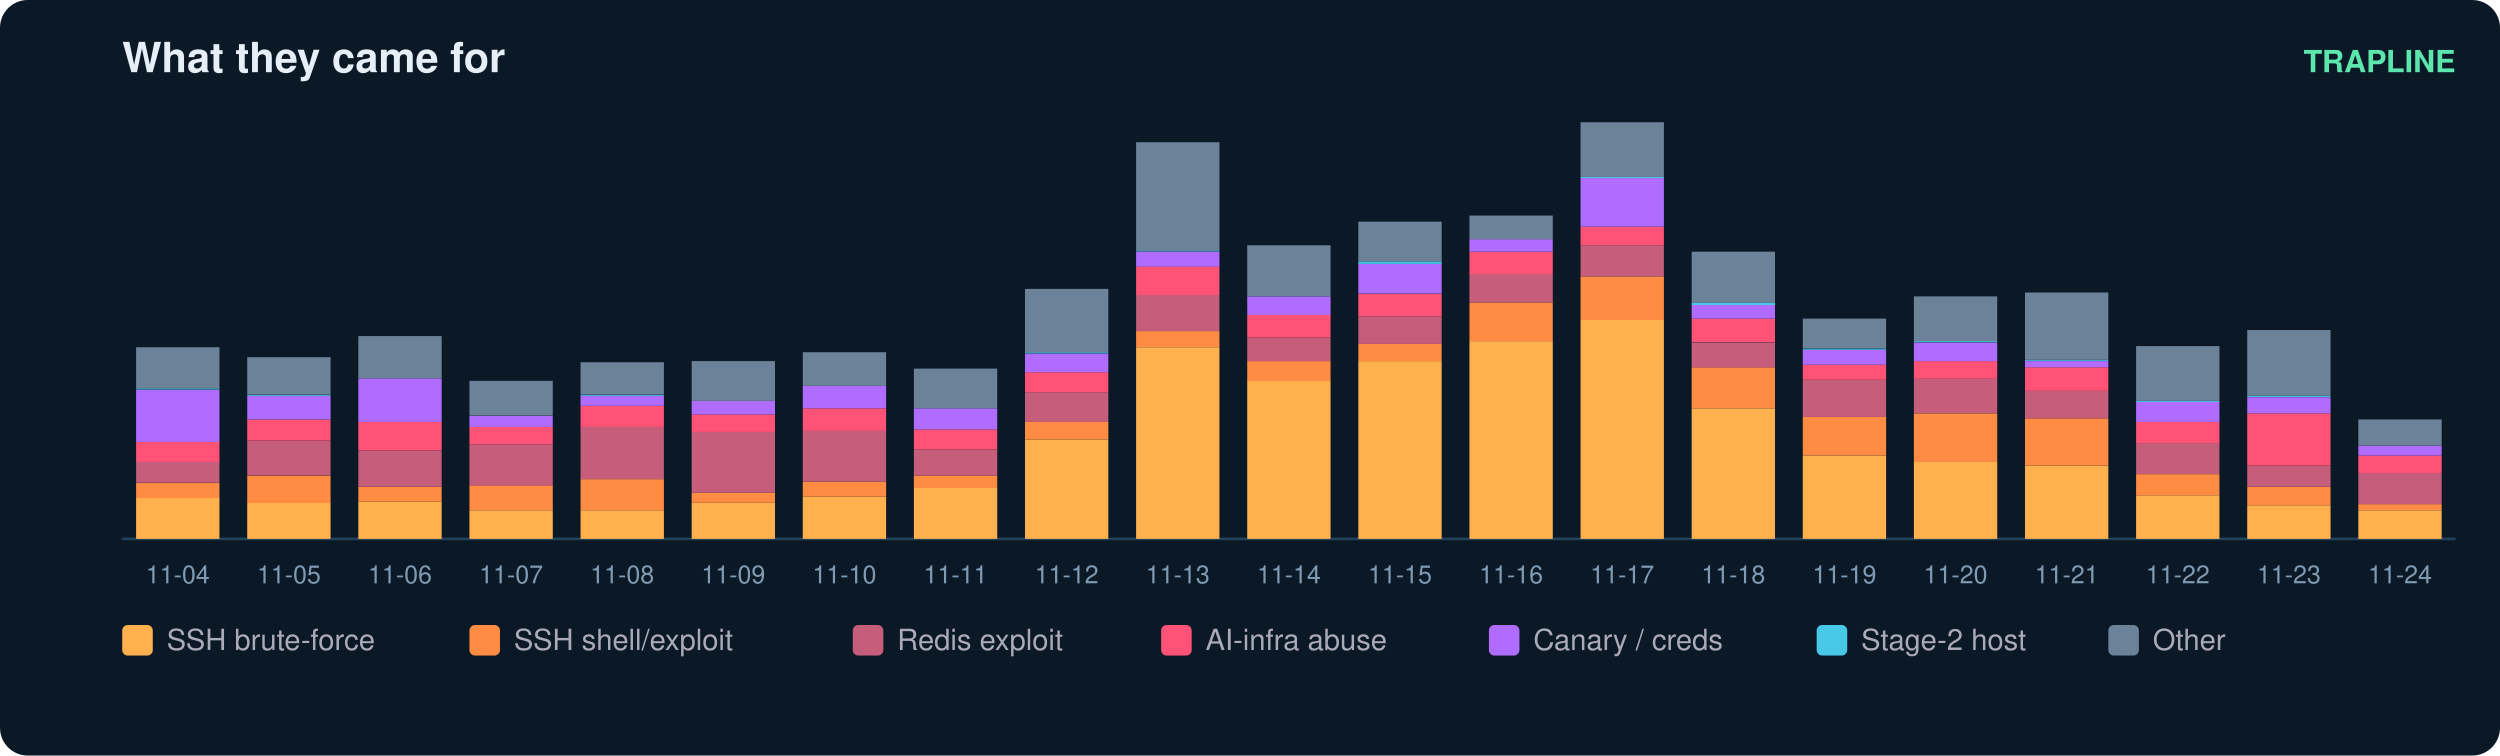
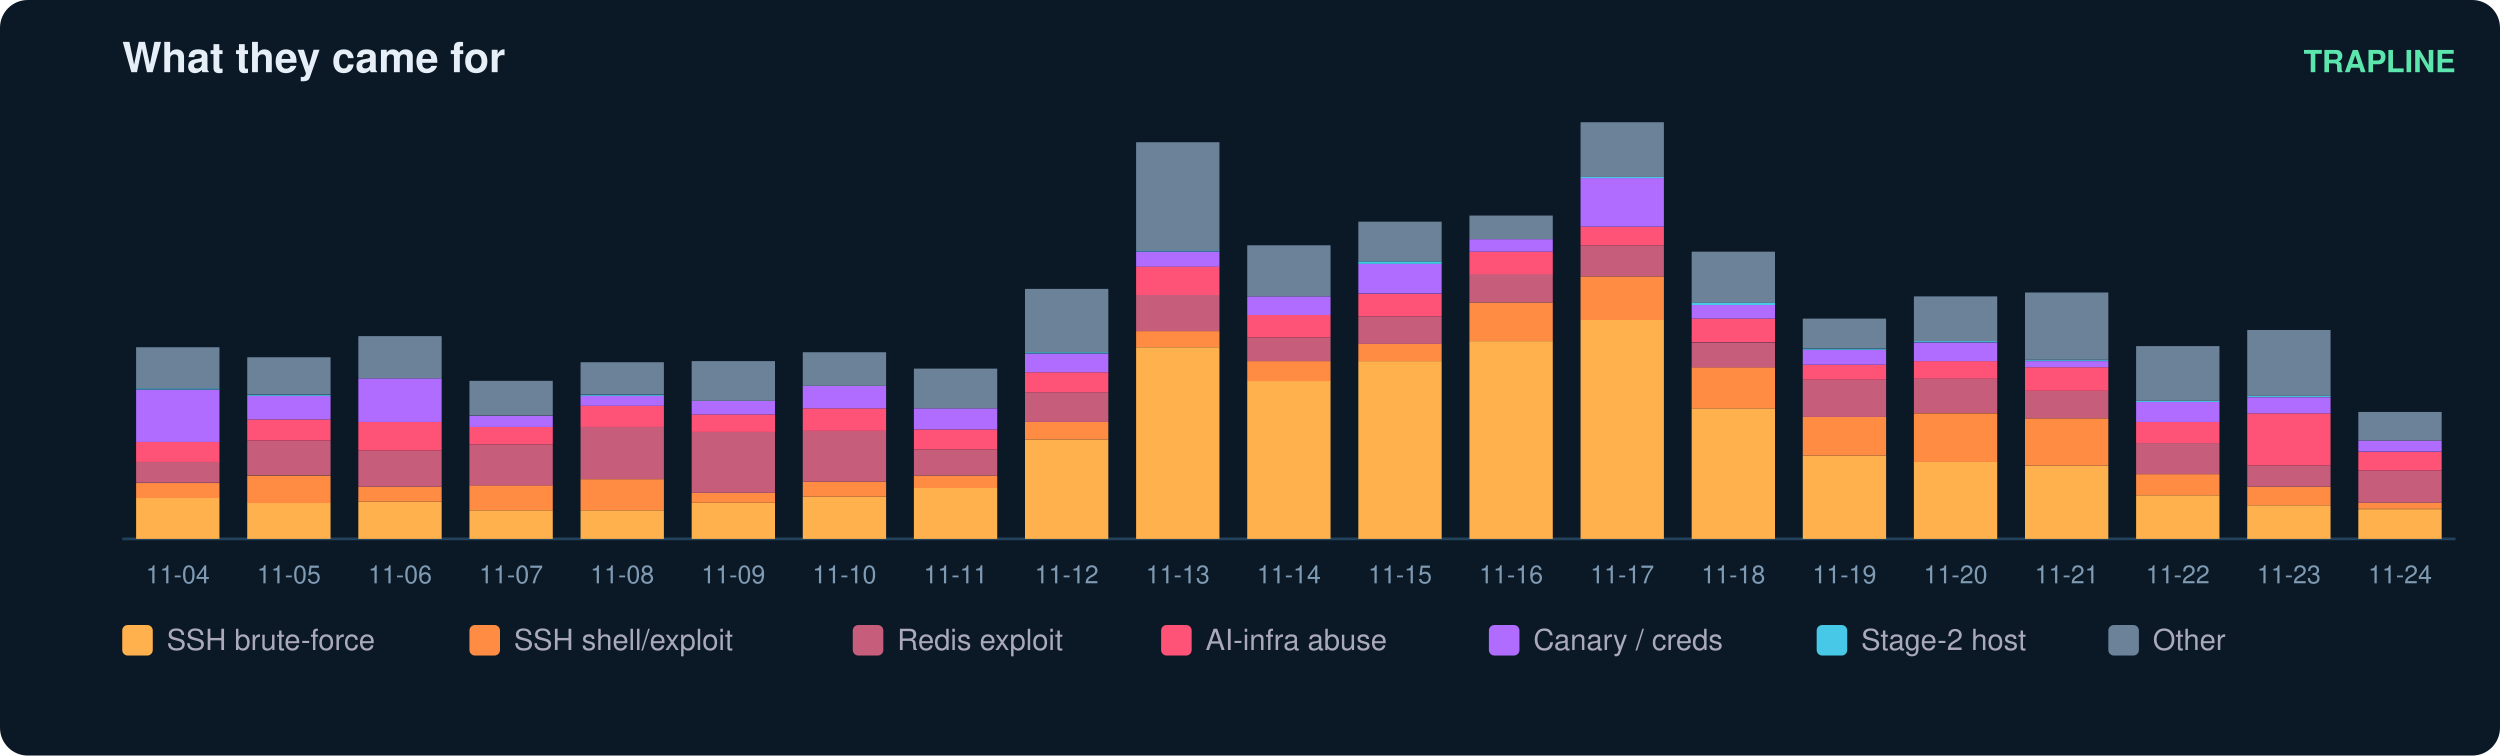
<svg xmlns="http://www.w3.org/2000/svg" width="900" height="272" viewBox="0 0 900 272" font-family="ui-sans-serif,Segoe UI,Helvetica,Arial">
  <rect width="900" height="272" rx="10" fill="#0b1826" />
  <text x="44" y="26" fill="#e6eff7" font-size="15" font-weight="700">What they came for</text>
  <text x="884" y="26" fill="#5ce6ad" font-size="11" text-anchor="end" font-weight="600">TRAPLINE</text>
  <line x1="44" y1="194" x2="884" y2="194" stroke="#22415a" />
  <rect x="49" y="179.2" width="30" height="14.8" fill="#ffb14e" />
  <rect x="49" y="173.9" width="30" height="5.4" fill="#ff8c42" />
  <rect x="49" y="166.2" width="30" height="7.6" fill="#c65d7b" />
  <rect x="49" y="159.1" width="30" height="7.2" fill="#ff5277" />
  <rect x="49" y="140.3" width="30" height="18.8" fill="#b06cff" />
  <rect x="49" y="139.8" width="30" height="0.4" fill="#46c8e6" />
  <rect x="49" y="125.0" width="30" height="14.8" fill="#6b8299" />
  <text x="64.0" y="210.0" fill="#7f9bb3" font-size="9" text-anchor="middle">11-04</text>
  <rect x="89" y="181.0" width="30" height="13.0" fill="#ffb14e" />
  <rect x="89" y="171.2" width="30" height="9.9" fill="#ff8c42" />
  <rect x="89" y="158.6" width="30" height="12.5" fill="#c65d7b" />
  <rect x="89" y="151.0" width="30" height="7.6" fill="#ff5277" />
  <rect x="89" y="142.5" width="30" height="8.5" fill="#b06cff" />
  <rect x="89" y="142.1" width="30" height="0.4" fill="#46c8e6" />
  <rect x="89" y="128.6" width="30" height="13.4" fill="#6b8299" />
  <text x="104.0" y="210.0" fill="#7f9bb3" font-size="9" text-anchor="middle">11-05</text>
  <rect x="129" y="180.6" width="30" height="13.4" fill="#ffb14e" />
  <rect x="129" y="175.2" width="30" height="5.4" fill="#ff8c42" />
  <rect x="129" y="162.2" width="30" height="13.0" fill="#c65d7b" />
  <rect x="129" y="151.9" width="30" height="10.3" fill="#ff5277" />
  <rect x="129" y="136.2" width="30" height="15.7" fill="#b06cff" />
  <rect x="129" y="121.0" width="30" height="15.2" fill="#6b8299" />
  <text x="144.0" y="210.0" fill="#7f9bb3" font-size="9" text-anchor="middle">11-06</text>
  <rect x="169" y="183.7" width="30" height="10.3" fill="#ffb14e" />
  <rect x="169" y="174.7" width="30" height="9.0" fill="#ff8c42" />
  <rect x="169" y="160.0" width="30" height="14.8" fill="#c65d7b" />
  <rect x="169" y="153.7" width="30" height="6.3" fill="#ff5277" />
  <rect x="169" y="149.7" width="30" height="4.0" fill="#b06cff" />
  <rect x="169" y="137.1" width="30" height="12.5" fill="#6b8299" />
  <text x="184.0" y="210.0" fill="#7f9bb3" font-size="9" text-anchor="middle">11-07</text>
  <rect x="209" y="183.7" width="30" height="10.3" fill="#ffb14e" />
  <rect x="209" y="172.5" width="30" height="11.2" fill="#ff8c42" />
  <rect x="209" y="153.7" width="30" height="18.8" fill="#c65d7b" />
  <rect x="209" y="146.1" width="30" height="7.6" fill="#ff5277" />
  <rect x="209" y="142.5" width="30" height="3.6" fill="#b06cff" />
  <rect x="209" y="142.1" width="30" height="0.4" fill="#46c8e6" />
  <rect x="209" y="130.4" width="30" height="11.6" fill="#6b8299" />
  <text x="224.0" y="210.0" fill="#7f9bb3" font-size="9" text-anchor="middle">11-08</text>
  <rect x="249" y="181.0" width="30" height="13.0" fill="#ffb14e" />
  <rect x="249" y="177.4" width="30" height="3.6" fill="#ff8c42" />
  <rect x="249" y="155.5" width="30" height="21.9" fill="#c65d7b" />
  <rect x="249" y="149.2" width="30" height="6.3" fill="#ff5277" />
  <rect x="249" y="144.3" width="30" height="4.9" fill="#b06cff" />
  <rect x="249" y="130.0" width="30" height="14.3" fill="#6b8299" />
  <text x="264.0" y="210.0" fill="#7f9bb3" font-size="9" text-anchor="middle">11-09</text>
  <rect x="289" y="178.8" width="30" height="15.2" fill="#ffb14e" />
  <rect x="289" y="173.4" width="30" height="5.4" fill="#ff8c42" />
  <rect x="289" y="155.0" width="30" height="18.4" fill="#c65d7b" />
  <rect x="289" y="147.0" width="30" height="8.1" fill="#ff5277" />
  <rect x="289" y="138.9" width="30" height="8.1" fill="#b06cff" />
  <rect x="289" y="126.8" width="30" height="12.1" fill="#6b8299" />
  <text x="304.0" y="210.0" fill="#7f9bb3" font-size="9" text-anchor="middle">11-10</text>
  <rect x="329" y="175.6" width="30" height="18.4" fill="#ffb14e" />
  <rect x="329" y="171.2" width="30" height="4.5" fill="#ff8c42" />
  <rect x="329" y="161.8" width="30" height="9.4" fill="#c65d7b" />
  <rect x="329" y="154.6" width="30" height="7.2" fill="#ff5277" />
  <rect x="329" y="147.0" width="30" height="7.6" fill="#b06cff" />
  <rect x="329" y="132.7" width="30" height="14.3" fill="#6b8299" />
  <text x="344.0" y="210.0" fill="#7f9bb3" font-size="9" text-anchor="middle">11-11</text>
  <rect x="369" y="158.2" width="30" height="35.8" fill="#ffb14e" />
  <rect x="369" y="151.9" width="30" height="6.3" fill="#ff8c42" />
  <rect x="369" y="141.2" width="30" height="10.7" fill="#c65d7b" />
  <rect x="369" y="134.0" width="30" height="7.2" fill="#ff5277" />
  <rect x="369" y="127.3" width="30" height="6.7" fill="#b06cff" />
  <rect x="369" y="126.8" width="30" height="0.4" fill="#46c8e6" />
  <rect x="369" y="104.0" width="30" height="22.8" fill="#6b8299" />
  <text x="384.0" y="210.0" fill="#7f9bb3" font-size="9" text-anchor="middle">11-12</text>
  <rect x="409" y="125.0" width="30" height="69.0" fill="#ffb14e" />
  <rect x="409" y="119.2" width="30" height="5.8" fill="#ff8c42" />
  <rect x="409" y="106.2" width="30" height="13.0" fill="#c65d7b" />
  <rect x="409" y="95.9" width="30" height="10.3" fill="#ff5277" />
  <rect x="409" y="90.6" width="30" height="5.4" fill="#b06cff" />
  <rect x="409" y="90.1" width="30" height="0.4" fill="#46c8e6" />
  <rect x="409" y="51.2" width="30" height="39.0" fill="#6b8299" />
  <text x="424.0" y="210.0" fill="#7f9bb3" font-size="9" text-anchor="middle">11-13</text>
  <rect x="449" y="137.1" width="30" height="56.9" fill="#ffb14e" />
  <rect x="449" y="130.0" width="30" height="7.2" fill="#ff8c42" />
  <rect x="449" y="121.5" width="30" height="8.5" fill="#c65d7b" />
  <rect x="449" y="113.4" width="30" height="8.1" fill="#ff5277" />
  <rect x="449" y="106.7" width="30" height="6.7" fill="#b06cff" />
  <rect x="449" y="88.3" width="30" height="18.4" fill="#6b8299" />
  <text x="464.0" y="210.0" fill="#7f9bb3" font-size="9" text-anchor="middle">11-14</text>
  <rect x="489" y="130.0" width="30" height="64.0" fill="#ffb14e" />
  <rect x="489" y="123.7" width="30" height="6.3" fill="#ff8c42" />
  <rect x="489" y="113.9" width="30" height="9.9" fill="#c65d7b" />
  <rect x="489" y="105.8" width="30" height="8.1" fill="#ff5277" />
  <rect x="489" y="95.0" width="30" height="10.7" fill="#b06cff" />
  <rect x="489" y="94.1" width="30" height="0.9" fill="#46c8e6" />
  <rect x="489" y="79.8" width="30" height="14.3" fill="#6b8299" />
  <text x="504.0" y="210.0" fill="#7f9bb3" font-size="9" text-anchor="middle">11-15</text>
  <rect x="529" y="122.8" width="30" height="71.2" fill="#ffb14e" />
  <rect x="529" y="108.9" width="30" height="13.9" fill="#ff8c42" />
  <rect x="529" y="98.6" width="30" height="10.3" fill="#c65d7b" />
  <rect x="529" y="90.6" width="30" height="8.1" fill="#ff5277" />
  <rect x="529" y="86.1" width="30" height="4.5" fill="#b06cff" />
  <rect x="529" y="77.6" width="30" height="8.5" fill="#6b8299" />
  <text x="544.0" y="210.0" fill="#7f9bb3" font-size="9" text-anchor="middle">11-16</text>
  <rect x="569" y="115.2" width="30" height="78.8" fill="#ffb14e" />
  <rect x="569" y="99.5" width="30" height="15.7" fill="#ff8c42" />
  <rect x="569" y="88.3" width="30" height="11.2" fill="#c65d7b" />
  <rect x="569" y="81.6" width="30" height="6.7" fill="#ff5277" />
  <rect x="569" y="64.1" width="30" height="17.5" fill="#b06cff" />
  <rect x="569" y="63.7" width="30" height="0.4" fill="#46c8e6" />
  <rect x="569" y="44.0" width="30" height="19.7" fill="#6b8299" />
  <text x="584.0" y="210.0" fill="#7f9bb3" font-size="9" text-anchor="middle">11-17</text>
  <rect x="609" y="147.0" width="30" height="47.0" fill="#ffb14e" />
  <rect x="609" y="132.2" width="30" height="14.8" fill="#ff8c42" />
  <rect x="609" y="123.3" width="30" height="9.0" fill="#c65d7b" />
  <rect x="609" y="114.7" width="30" height="8.5" fill="#ff5277" />
  <rect x="609" y="109.8" width="30" height="4.9" fill="#b06cff" />
  <rect x="609" y="108.9" width="30" height="0.9" fill="#46c8e6" />
  <rect x="609" y="90.6" width="30" height="18.4" fill="#6b8299" />
  <text x="624.0" y="210.0" fill="#7f9bb3" font-size="9" text-anchor="middle">11-18</text>
  <rect x="649" y="164.0" width="30" height="30.0" fill="#ffb14e" />
  <rect x="649" y="150.1" width="30" height="13.9" fill="#ff8c42" />
  <rect x="649" y="136.7" width="30" height="13.4" fill="#c65d7b" />
  <rect x="649" y="131.3" width="30" height="5.4" fill="#ff5277" />
  <rect x="649" y="125.9" width="30" height="5.4" fill="#b06cff" />
  <rect x="649" y="125.5" width="30" height="0.4" fill="#46c8e6" />
  <rect x="649" y="114.7" width="30" height="10.7" fill="#6b8299" />
  <text x="664.0" y="210.0" fill="#7f9bb3" font-size="9" text-anchor="middle">11-19</text>
  <rect x="689" y="166.2" width="30" height="27.8" fill="#ffb14e" />
  <rect x="689" y="148.8" width="30" height="17.5" fill="#ff8c42" />
  <rect x="689" y="136.2" width="30" height="12.5" fill="#c65d7b" />
  <rect x="689" y="130.0" width="30" height="6.3" fill="#ff5277" />
  <rect x="689" y="123.3" width="30" height="6.7" fill="#b06cff" />
  <rect x="689" y="122.8" width="30" height="0.4" fill="#46c8e6" />
  <rect x="689" y="106.7" width="30" height="16.1" fill="#6b8299" />
  <text x="704.0" y="210.0" fill="#7f9bb3" font-size="9" text-anchor="middle">11-20</text>
  <rect x="729" y="167.6" width="30" height="26.4" fill="#ffb14e" />
  <rect x="729" y="150.6" width="30" height="17.0" fill="#ff8c42" />
  <rect x="729" y="140.7" width="30" height="9.9" fill="#c65d7b" />
  <rect x="729" y="132.2" width="30" height="8.5" fill="#ff5277" />
  <rect x="729" y="130.0" width="30" height="2.2" fill="#b06cff" />
  <rect x="729" y="129.5" width="30" height="0.4" fill="#46c8e6" />
  <rect x="729" y="105.3" width="30" height="24.2" fill="#6b8299" />
  <text x="744.0" y="210.0" fill="#7f9bb3" font-size="9" text-anchor="middle">11-21</text>
  <rect x="769" y="178.3" width="30" height="15.7" fill="#ffb14e" />
  <rect x="769" y="170.7" width="30" height="7.6" fill="#ff8c42" />
  <rect x="769" y="159.5" width="30" height="11.2" fill="#c65d7b" />
  <rect x="769" y="151.9" width="30" height="7.6" fill="#ff5277" />
  <rect x="769" y="144.7" width="30" height="7.2" fill="#b06cff" />
  <rect x="769" y="144.3" width="30" height="0.4" fill="#46c8e6" />
  <rect x="769" y="124.6" width="30" height="19.7" fill="#6b8299" />
  <text x="784.0" y="210.0" fill="#7f9bb3" font-size="9" text-anchor="middle">11-22</text>
  <rect x="809" y="181.9" width="30" height="12.1" fill="#ffb14e" />
  <rect x="809" y="175.2" width="30" height="6.7" fill="#ff8c42" />
  <rect x="809" y="167.6" width="30" height="7.6" fill="#c65d7b" />
  <rect x="809" y="148.8" width="30" height="18.8" fill="#ff5277" />
  <rect x="809" y="143.0" width="30" height="5.8" fill="#b06cff" />
  <rect x="809" y="142.5" width="30" height="0.4" fill="#46c8e6" />
  <rect x="809" y="118.8" width="30" height="23.7" fill="#6b8299" />
  <text x="824.0" y="210.0" fill="#7f9bb3" font-size="9" text-anchor="middle">11-23</text>
-   <rect x="849" y="183.7" width="30" height="10.3" fill="#ffb14e" />
-   <rect x="849" y="181.5" width="30" height="2.2" fill="#ff8c42" />
-   <rect x="849" y="170.3" width="30" height="11.2" fill="#c65d7b" />
-   <rect x="849" y="164.0" width="30" height="6.3" fill="#ff5277" />
-   <rect x="849" y="160.4" width="30" height="3.6" fill="#b06cff" />
-   <rect x="849" y="151.0" width="30" height="9.4" fill="#6b8299" />
+   <rect x="849" y="183.3" width="30" height="10.7" fill="#ffb14e" />
+   <rect x="849" y="181.0" width="30" height="2.2" fill="#ff8c42" />
+   <rect x="849" y="169.4" width="30" height="11.6" fill="#c65d7b" />
+   <rect x="849" y="162.7" width="30" height="6.7" fill="#ff5277" />
+   <rect x="849" y="158.6" width="30" height="4.0" fill="#b06cff" />
+   <rect x="849" y="148.3" width="30" height="10.3" fill="#6b8299" />
  <text x="864.0" y="210.0" fill="#7f9bb3" font-size="9" text-anchor="middle">11-24</text>
  <rect x="44" y="225" width="11" height="11" rx="2" fill="#ffb14e" />
  <text x="60" y="234" fill="#aab" font-size="10.5">SSH brute-force</text>
  <rect x="169" y="225" width="11" height="11" rx="2" fill="#ff8c42" />
  <text x="185" y="234" fill="#aab" font-size="10.5">SSH shell/exploit</text>
  <rect x="307" y="225" width="11" height="11" rx="2" fill="#c65d7b" />
  <text x="323" y="234" fill="#aab" font-size="10.5">Redis exploit</text>
  <rect x="418" y="225" width="11" height="11" rx="2" fill="#ff5277" />
  <text x="434" y="234" fill="#aab" font-size="10.5">AI-infra abuse</text>
  <rect x="536" y="225" width="11" height="11" rx="2" fill="#b06cff" />
  <text x="552" y="234" fill="#aab" font-size="10.5">Canary / creds</text>
  <rect x="654" y="225" width="11" height="11" rx="2" fill="#46c8e6" />
  <text x="670" y="234" fill="#aab" font-size="10.5">Stage-2 host</text>
  <rect x="759" y="225" width="11" height="11" rx="2" fill="#6b8299" />
  <text x="775" y="234" fill="#aab" font-size="10.5">Other</text>
</svg>
